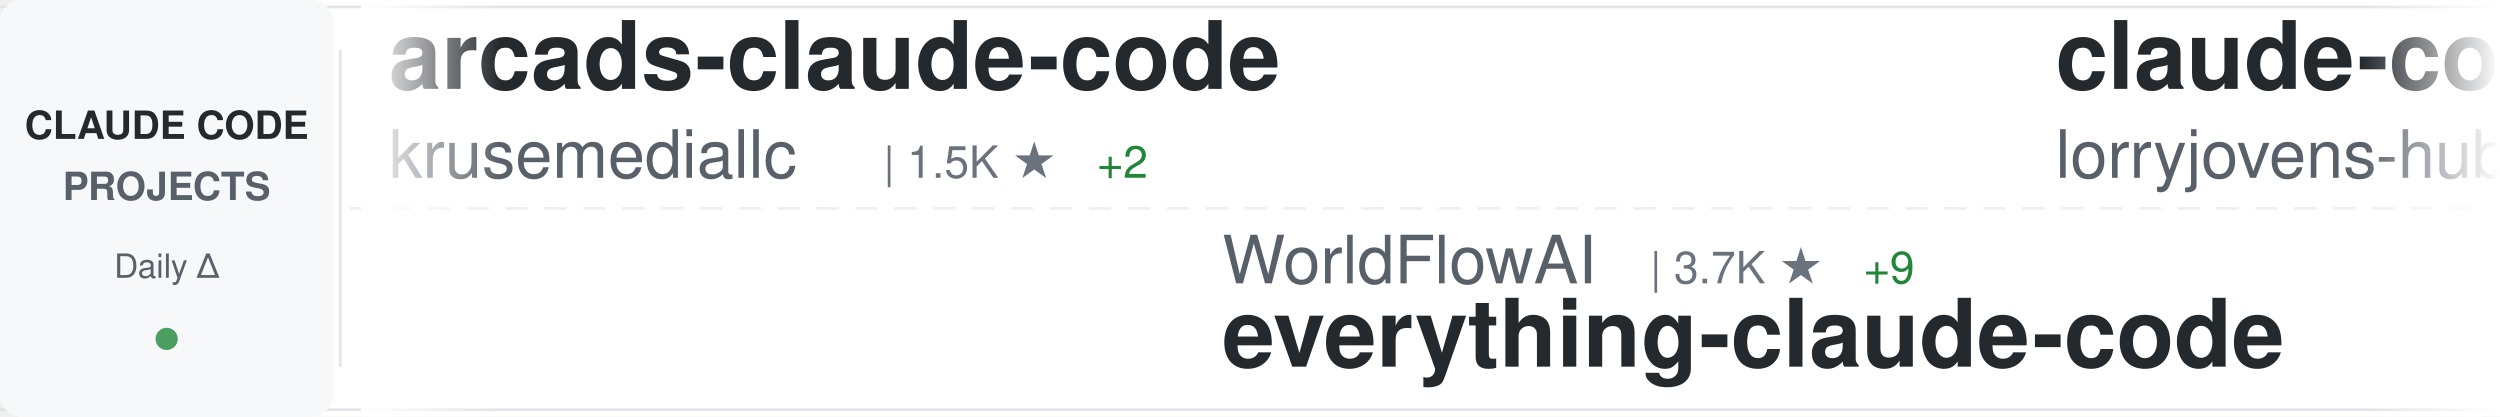
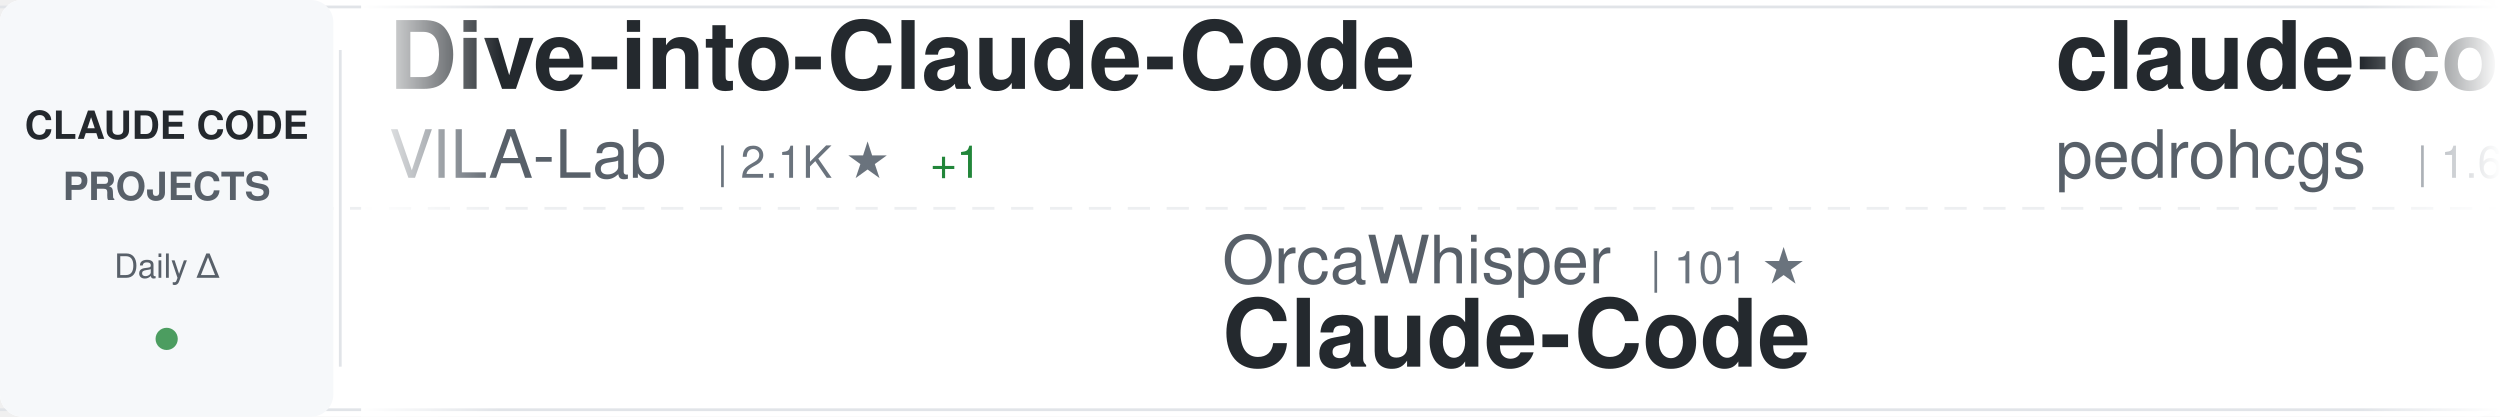
<svg xmlns="http://www.w3.org/2000/svg" width="900" height="150">
  <defs>
    <linearGradient id="awesomeLeftFade" x1="0%" y1="0%" x2="100%" y2="0%">
      <stop offset="0%" style="stop-color:#ffffff;stop-opacity:1" />
      <stop offset="100%" style="stop-color:#ffffff;stop-opacity:0" />
    </linearGradient>
    <linearGradient id="awesomeRightFade" x1="0%" y1="0%" x2="100%" y2="0%">
      <stop offset="0%" style="stop-color:#ffffff;stop-opacity:0" />
      <stop offset="100%" style="stop-color:#ffffff;stop-opacity:1" />
    </linearGradient>
  </defs>
  <rect width="900" height="150" fill="#ffffff" rx="8" />
  <rect x="0" y="2" width="900" height="1" fill="#e1e4e8" />
  <rect x="0" y="147" width="900" height="1" fill="#e1e4e8" />
  <line x1="0" y1="75" x2="900" y2="75" stroke="#e1e4e8" stroke-width="1" stroke-dasharray="8 6" opacity="0.6" />
  <rect x="0" y="0" width="120" height="150" fill="#f6f8fa" rx="8" />
  <text x="60" y="50" font-family="-apple-system, BlinkMacSystemFont, 'Segoe UI', Helvetica, Arial, sans-serif" font-size="14" font-weight="600" fill="#24292e" text-anchor="middle">CLAUDE CODE</text>
  <text x="60" y="72" font-family="-apple-system, BlinkMacSystemFont, 'Segoe UI', Helvetica, Arial, sans-serif" font-size="14" font-weight="600" fill="#586069" text-anchor="middle">PROJECTS</text>
  <text x="60" y="100" font-family="-apple-system, BlinkMacSystemFont, 'Segoe UI', Helvetica, Arial, sans-serif" font-size="12" font-weight="500" fill="#586069" text-anchor="middle">Daily Δ</text>
  <circle cx="60" cy="122" r="4" fill="#22863a" opacity="0.8" />
  <rect x="122" y="18" width="1" height="114" fill="#e1e4e8" />
  <clipPath id="awesomeTickerClip">
    <rect x="130" y="0" width="770" height="150" />
  </clipPath>
  <g clip-path="url(#awesomeTickerClip)">
    <g id="awesomeTickerItems">
      <animateTransform attributeName="transform" attributeType="XML" type="translate" from="0 0" to="-3000 0" dur="54s" repeatCount="indefinite" />
      <g transform="translate(0, 0)">
-         <text x="140" y="32" font-family="-apple-system, BlinkMacSystemFont, 'Segoe UI', Helvetica, Arial, sans-serif" font-size="34" font-weight="600" fill="#24292e">arcads-claude-code</text>
-         <text x="140" y="64" font-family="-apple-system, BlinkMacSystemFont, 'Segoe UI', Helvetica, Arial, sans-serif" font-size="24" font-weight="400" fill="#586069">krusemediallc</text>
-         <text x="318" y="64" font-family="-apple-system, BlinkMacSystemFont, 'Segoe UI', Helvetica, Arial, sans-serif" font-size="16" font-weight="500" fill="#6a737d">| 1.5K ★</text>
-         <text x="395" y="64" font-family="-apple-system, BlinkMacSystemFont, 'Segoe UI', Helvetica, Arial, sans-serif" font-size="16" font-weight="500" fill="#22863a"> +2</text>
+         <text x="140" y="32" font-family="-apple-system, BlinkMacSystemFont, 'Segoe UI', Helvetica, Arial, sans-serif" font-size="34" font-weight="600" fill="#24292e">Dive-into-Claude-Code</text>
+         <text x="140" y="64" font-family="-apple-system, BlinkMacSystemFont, 'Segoe UI', Helvetica, Arial, sans-serif" font-size="24" font-weight="400" fill="#586069">VILA-Lab</text>
+         <text x="258" y="64" font-family="-apple-system, BlinkMacSystemFont, 'Segoe UI', Helvetica, Arial, sans-serif" font-size="16" font-weight="500" fill="#6a737d">| 2.1K ★</text>
+         <text x="335" y="64" font-family="-apple-system, BlinkMacSystemFont, 'Segoe UI', Helvetica, Arial, sans-serif" font-size="16" font-weight="500" fill="#22863a"> +1</text>
      </g>
      <g transform="translate(300, 0)">
-         <text x="140" y="102" font-family="-apple-system, BlinkMacSystemFont, 'Segoe UI', Helvetica, Arial, sans-serif" font-size="24" font-weight="400" fill="#586069">WorldFlowAI</text>
-         <text x="294" y="102" font-family="-apple-system, BlinkMacSystemFont, 'Segoe UI', Helvetica, Arial, sans-serif" font-size="16" font-weight="500" fill="#6a737d">| 3.7K ★</text>
-         <text x="371" y="102" font-family="-apple-system, BlinkMacSystemFont, 'Segoe UI', Helvetica, Arial, sans-serif" font-size="16" font-weight="500" fill="#22863a"> +9</text>
-         <text x="140" y="132" font-family="-apple-system, BlinkMacSystemFont, 'Segoe UI', Helvetica, Arial, sans-serif" font-size="34" font-weight="600" fill="#24292e">everything-claude-code</text>
+         <text x="140" y="102" font-family="-apple-system, BlinkMacSystemFont, 'Segoe UI', Helvetica, Arial, sans-serif" font-size="24" font-weight="400" fill="#586069">OrcaWhisper</text>
+         <text x="294" y="102" font-family="-apple-system, BlinkMacSystemFont, 'Segoe UI', Helvetica, Arial, sans-serif" font-size="16" font-weight="500" fill="#6a737d">| 101 ★</text>
+         <text x="140" y="132" font-family="-apple-system, BlinkMacSystemFont, 'Segoe UI', Helvetica, Arial, sans-serif" font-size="34" font-weight="600" fill="#24292e">Claude-Code</text>
      </g>
      <g transform="translate(600, 0)">
-         <text x="140" y="32" font-family="-apple-system, BlinkMacSystemFont, 'Segoe UI', Helvetica, Arial, sans-serif" font-size="34" font-weight="600" fill="#24292e">claude-code-rust</text>
-         <text x="140" y="64" font-family="-apple-system, BlinkMacSystemFont, 'Segoe UI', Helvetica, Arial, sans-serif" font-size="24" font-weight="400" fill="#586069">lorryjovens-hub</text>
-         <text x="342" y="64" font-family="-apple-system, BlinkMacSystemFont, 'Segoe UI', Helvetica, Arial, sans-serif" font-size="16" font-weight="500" fill="#6a737d">| 1.7K ★</text>
+         <text x="140" y="32" font-family="-apple-system, BlinkMacSystemFont, 'Segoe UI', Helvetica, Arial, sans-serif" font-size="34" font-weight="600" fill="#24292e">claude-code-my-workflow</text>
+         <text x="140" y="64" font-family="-apple-system, BlinkMacSystemFont, 'Segoe UI', Helvetica, Arial, sans-serif" font-size="24" font-weight="400" fill="#586069">pedrohcgs</text>
+         <text x="270" y="64" font-family="-apple-system, BlinkMacSystemFont, 'Segoe UI', Helvetica, Arial, sans-serif" font-size="16" font-weight="500" fill="#6a737d">| 1.6K ★</text>
      </g>
      <g transform="translate(900, 0)">
-         <text x="140" y="102" font-family="-apple-system, BlinkMacSystemFont, 'Segoe UI', Helvetica, Arial, sans-serif" font-size="24" font-weight="400" fill="#586069">VoltAgent</text>
-         <text x="270" y="102" font-family="-apple-system, BlinkMacSystemFont, 'Segoe UI', Helvetica, Arial, sans-serif" font-size="16" font-weight="500" fill="#6a737d">| 25.4K ★</text>
-         <text x="356" y="102" font-family="-apple-system, BlinkMacSystemFont, 'Segoe UI', Helvetica, Arial, sans-serif" font-size="16" font-weight="500" fill="#22863a"> +6</text>
-         <text x="140" y="132" font-family="-apple-system, BlinkMacSystemFont, 'Segoe UI', Helvetica, Arial, sans-serif" font-size="34" font-weight="600" fill="#24292e">awesome-claude-code-suba...</text>
+         <text x="140" y="102" font-family="-apple-system, BlinkMacSystemFont, 'Segoe UI', Helvetica, Arial, sans-serif" font-size="24" font-weight="400" fill="#586069">shareAI-lab</text>
+         <text x="294" y="102" font-family="-apple-system, BlinkMacSystemFont, 'Segoe UI', Helvetica, Arial, sans-serif" font-size="16" font-weight="500" fill="#6a737d">| 77.8K ★</text>
+         <text x="380" y="102" font-family="-apple-system, BlinkMacSystemFont, 'Segoe UI', Helvetica, Arial, sans-serif" font-size="16" font-weight="500" fill="#22863a"> +35</text>
+         <text x="140" y="132" font-family="-apple-system, BlinkMacSystemFont, 'Segoe UI', Helvetica, Arial, sans-serif" font-size="34" font-weight="600" fill="#24292e">learn-claude-code</text>
      </g>
      <g transform="translate(1200, 0)">
-         <text x="140" y="32" font-family="-apple-system, BlinkMacSystemFont, 'Segoe UI', Helvetica, Arial, sans-serif" font-size="34" font-weight="600" fill="#24292e">claude-code-source-build</text>
-         <text x="140" y="64" font-family="-apple-system, BlinkMacSystemFont, 'Segoe UI', Helvetica, Arial, sans-serif" font-size="24" font-weight="400" fill="#586069">andrew-kramer-inno</text>
-         <text x="378" y="64" font-family="-apple-system, BlinkMacSystemFont, 'Segoe UI', Helvetica, Arial, sans-serif" font-size="16" font-weight="500" fill="#6a737d">| 595 ★</text>
+         <text x="140" y="32" font-family="-apple-system, BlinkMacSystemFont, 'Segoe UI', Helvetica, Arial, sans-serif" font-size="34" font-weight="600" fill="#24292e">claude-code-showcase</text>
+         <text x="140" y="64" font-family="-apple-system, BlinkMacSystemFont, 'Segoe UI', Helvetica, Arial, sans-serif" font-size="24" font-weight="400" fill="#586069">ChrisWiles</text>
+         <text x="282" y="64" font-family="-apple-system, BlinkMacSystemFont, 'Segoe UI', Helvetica, Arial, sans-serif" font-size="16" font-weight="500" fill="#6a737d">| 6.1K ★</text>
      </g>
      <g transform="translate(1500, 0)">
-         <text x="140" y="102" font-family="-apple-system, BlinkMacSystemFont, 'Segoe UI', Helvetica, Arial, sans-serif" font-size="24" font-weight="400" fill="#586069">fuergaosi233</text>
-         <text x="306" y="102" font-family="-apple-system, BlinkMacSystemFont, 'Segoe UI', Helvetica, Arial, sans-serif" font-size="16" font-weight="500" fill="#6a737d">| 2.8K ★</text>
-         <text x="383" y="102" font-family="-apple-system, BlinkMacSystemFont, 'Segoe UI', Helvetica, Arial, sans-serif" font-size="16" font-weight="500" fill="#22863a"> +1</text>
-         <text x="140" y="132" font-family="-apple-system, BlinkMacSystemFont, 'Segoe UI', Helvetica, Arial, sans-serif" font-size="34" font-weight="600" fill="#24292e">claude-code-proxy</text>
+         <text x="140" y="102" font-family="-apple-system, BlinkMacSystemFont, 'Segoe UI', Helvetica, Arial, sans-serif" font-size="24" font-weight="400" fill="#586069">SeemSeam</text>
+         <text x="258" y="102" font-family="-apple-system, BlinkMacSystemFont, 'Segoe UI', Helvetica, Arial, sans-serif" font-size="16" font-weight="500" fill="#6a737d">| 3.5K ★</text>
+         <text x="335" y="102" font-family="-apple-system, BlinkMacSystemFont, 'Segoe UI', Helvetica, Arial, sans-serif" font-size="16" font-weight="500" fill="#22863a"> +1</text>
+         <text x="140" y="132" font-family="-apple-system, BlinkMacSystemFont, 'Segoe UI', Helvetica, Arial, sans-serif" font-size="34" font-weight="600" fill="#24292e">claude_codex_bridge</text>
      </g>
      <g transform="translate(1800, 0)">
-         <text x="140" y="32" font-family="-apple-system, BlinkMacSystemFont, 'Segoe UI', Helvetica, Arial, sans-serif" font-size="34" font-weight="600" fill="#24292e">ECC</text>
-         <text x="140" y="64" font-family="-apple-system, BlinkMacSystemFont, 'Segoe UI', Helvetica, Arial, sans-serif" font-size="24" font-weight="400" fill="#586069">affaan-m</text>
-         <text x="258" y="64" font-family="-apple-system, BlinkMacSystemFont, 'Segoe UI', Helvetica, Arial, sans-serif" font-size="16" font-weight="500" fill="#6a737d">| 269.0K ★</text>
-         <text x="353" y="64" font-family="-apple-system, BlinkMacSystemFont, 'Segoe UI', Helvetica, Arial, sans-serif" font-size="16" font-weight="500" fill="#22863a"> +134</text>
+         <text x="140" y="32" font-family="-apple-system, BlinkMacSystemFont, 'Segoe UI', Helvetica, Arial, sans-serif" font-size="34" font-weight="600" fill="#24292e">claude-code-source</text>
+         <text x="140" y="64" font-family="-apple-system, BlinkMacSystemFont, 'Segoe UI', Helvetica, Arial, sans-serif" font-size="24" font-weight="400" fill="#586069">AprilNEA</text>
+         <text x="258" y="64" font-family="-apple-system, BlinkMacSystemFont, 'Segoe UI', Helvetica, Arial, sans-serif" font-size="16" font-weight="500" fill="#6a737d">| 392 ★</text>
+         <text x="326" y="64" font-family="-apple-system, BlinkMacSystemFont, 'Segoe UI', Helvetica, Arial, sans-serif" font-size="16" font-weight="500" fill="#22863a"> +1</text>
      </g>
      <g transform="translate(2100, 0)">
-         <text x="140" y="102" font-family="-apple-system, BlinkMacSystemFont, 'Segoe UI', Helvetica, Arial, sans-serif" font-size="24" font-weight="400" fill="#586069">disler</text>
-         <text x="234" y="102" font-family="-apple-system, BlinkMacSystemFont, 'Segoe UI', Helvetica, Arial, sans-serif" font-size="16" font-weight="500" fill="#6a737d">| 1.7K ★</text>
-         <text x="140" y="132" font-family="-apple-system, BlinkMacSystemFont, 'Segoe UI', Helvetica, Arial, sans-serif" font-size="34" font-weight="600" fill="#24292e">pi-vs-claude-code</text>
+         <text x="140" y="102" font-family="-apple-system, BlinkMacSystemFont, 'Segoe UI', Helvetica, Arial, sans-serif" font-size="24" font-weight="400" fill="#586069">ghuntley</text>
+         <text x="258" y="102" font-family="-apple-system, BlinkMacSystemFont, 'Segoe UI', Helvetica, Arial, sans-serif" font-size="16" font-weight="500" fill="#6a737d">| 991 ★</text>
+         <text x="140" y="132" font-family="-apple-system, BlinkMacSystemFont, 'Segoe UI', Helvetica, Arial, sans-serif" font-size="34" font-weight="600" fill="#24292e">claude-code-source-code-...</text>
      </g>
      <g transform="translate(2400, 0)">
-         <text x="140" y="32" font-family="-apple-system, BlinkMacSystemFont, 'Segoe UI', Helvetica, Arial, sans-serif" font-size="34" font-weight="600" fill="#24292e">Claude-Code</text>
-         <text x="140" y="64" font-family="-apple-system, BlinkMacSystemFont, 'Segoe UI', Helvetica, Arial, sans-serif" font-size="24" font-weight="400" fill="#586069">KPR111</text>
-         <text x="234" y="64" font-family="-apple-system, BlinkMacSystemFont, 'Segoe UI', Helvetica, Arial, sans-serif" font-size="16" font-weight="500" fill="#6a737d">| 18 ★</text>
+         <text x="140" y="32" font-family="-apple-system, BlinkMacSystemFont, 'Segoe UI', Helvetica, Arial, sans-serif" font-size="34" font-weight="600" fill="#24292e">claude-code-router</text>
+         <text x="140" y="64" font-family="-apple-system, BlinkMacSystemFont, 'Segoe UI', Helvetica, Arial, sans-serif" font-size="24" font-weight="400" fill="#586069">musistudio</text>
+         <text x="282" y="64" font-family="-apple-system, BlinkMacSystemFont, 'Segoe UI', Helvetica, Arial, sans-serif" font-size="16" font-weight="500" fill="#6a737d">| 37.5K ★</text>
+         <text x="368" y="64" font-family="-apple-system, BlinkMacSystemFont, 'Segoe UI', Helvetica, Arial, sans-serif" font-size="16" font-weight="500" fill="#22863a"> +11</text>
      </g>
      <g transform="translate(2700, 0)">
-         <text x="140" y="102" font-family="-apple-system, BlinkMacSystemFont, 'Segoe UI', Helvetica, Arial, sans-serif" font-size="24" font-weight="400" fill="#586069">feiskyer</text>
-         <text x="258" y="102" font-family="-apple-system, BlinkMacSystemFont, 'Segoe UI', Helvetica, Arial, sans-serif" font-size="16" font-weight="500" fill="#6a737d">| 1.7K ★</text>
-         <text x="140" y="132" font-family="-apple-system, BlinkMacSystemFont, 'Segoe UI', Helvetica, Arial, sans-serif" font-size="34" font-weight="600" fill="#24292e">claude-code-settings</text>
+         <text x="140" y="102" font-family="-apple-system, BlinkMacSystemFont, 'Segoe UI', Helvetica, Arial, sans-serif" font-size="24" font-weight="400" fill="#586069">liuup</text>
+         <text x="222" y="102" font-family="-apple-system, BlinkMacSystemFont, 'Segoe UI', Helvetica, Arial, sans-serif" font-size="16" font-weight="500" fill="#6a737d">| 4.0K ★</text>
+         <text x="140" y="132" font-family="-apple-system, BlinkMacSystemFont, 'Segoe UI', Helvetica, Arial, sans-serif" font-size="34" font-weight="600" fill="#24292e">claude-code-analysis</text>
      </g>
      <g transform="translate(3000, 0)">
-         <text x="140" y="32" font-family="-apple-system, BlinkMacSystemFont, 'Segoe UI', Helvetica, Arial, sans-serif" font-size="34" font-weight="600" fill="#24292e">arcads-claude-code</text>
-         <text x="140" y="64" font-family="-apple-system, BlinkMacSystemFont, 'Segoe UI', Helvetica, Arial, sans-serif" font-size="24" font-weight="400" fill="#586069">krusemediallc</text>
-         <text x="318" y="64" font-family="-apple-system, BlinkMacSystemFont, 'Segoe UI', Helvetica, Arial, sans-serif" font-size="16" font-weight="500" fill="#6a737d">| 1.5K ★</text>
-         <text x="395" y="64" font-family="-apple-system, BlinkMacSystemFont, 'Segoe UI', Helvetica, Arial, sans-serif" font-size="16" font-weight="500" fill="#22863a"> +2</text>
+         <text x="140" y="32" font-family="-apple-system, BlinkMacSystemFont, 'Segoe UI', Helvetica, Arial, sans-serif" font-size="34" font-weight="600" fill="#24292e">Dive-into-Claude-Code</text>
+         <text x="140" y="64" font-family="-apple-system, BlinkMacSystemFont, 'Segoe UI', Helvetica, Arial, sans-serif" font-size="24" font-weight="400" fill="#586069">VILA-Lab</text>
+         <text x="258" y="64" font-family="-apple-system, BlinkMacSystemFont, 'Segoe UI', Helvetica, Arial, sans-serif" font-size="16" font-weight="500" fill="#6a737d">| 2.1K ★</text>
+         <text x="335" y="64" font-family="-apple-system, BlinkMacSystemFont, 'Segoe UI', Helvetica, Arial, sans-serif" font-size="16" font-weight="500" fill="#22863a"> +1</text>
      </g>
      <g transform="translate(3300, 0)">
-         <text x="140" y="102" font-family="-apple-system, BlinkMacSystemFont, 'Segoe UI', Helvetica, Arial, sans-serif" font-size="24" font-weight="400" fill="#586069">WorldFlowAI</text>
-         <text x="294" y="102" font-family="-apple-system, BlinkMacSystemFont, 'Segoe UI', Helvetica, Arial, sans-serif" font-size="16" font-weight="500" fill="#6a737d">| 3.7K ★</text>
-         <text x="371" y="102" font-family="-apple-system, BlinkMacSystemFont, 'Segoe UI', Helvetica, Arial, sans-serif" font-size="16" font-weight="500" fill="#22863a"> +9</text>
-         <text x="140" y="132" font-family="-apple-system, BlinkMacSystemFont, 'Segoe UI', Helvetica, Arial, sans-serif" font-size="34" font-weight="600" fill="#24292e">everything-claude-code</text>
+         <text x="140" y="102" font-family="-apple-system, BlinkMacSystemFont, 'Segoe UI', Helvetica, Arial, sans-serif" font-size="24" font-weight="400" fill="#586069">OrcaWhisper</text>
+         <text x="294" y="102" font-family="-apple-system, BlinkMacSystemFont, 'Segoe UI', Helvetica, Arial, sans-serif" font-size="16" font-weight="500" fill="#6a737d">| 101 ★</text>
+         <text x="140" y="132" font-family="-apple-system, BlinkMacSystemFont, 'Segoe UI', Helvetica, Arial, sans-serif" font-size="34" font-weight="600" fill="#24292e">Claude-Code</text>
      </g>
      <g transform="translate(3600, 0)">
-         <text x="140" y="32" font-family="-apple-system, BlinkMacSystemFont, 'Segoe UI', Helvetica, Arial, sans-serif" font-size="34" font-weight="600" fill="#24292e">claude-code-rust</text>
-         <text x="140" y="64" font-family="-apple-system, BlinkMacSystemFont, 'Segoe UI', Helvetica, Arial, sans-serif" font-size="24" font-weight="400" fill="#586069">lorryjovens-hub</text>
-         <text x="342" y="64" font-family="-apple-system, BlinkMacSystemFont, 'Segoe UI', Helvetica, Arial, sans-serif" font-size="16" font-weight="500" fill="#6a737d">| 1.7K ★</text>
+         <text x="140" y="32" font-family="-apple-system, BlinkMacSystemFont, 'Segoe UI', Helvetica, Arial, sans-serif" font-size="34" font-weight="600" fill="#24292e">claude-code-my-workflow</text>
+         <text x="140" y="64" font-family="-apple-system, BlinkMacSystemFont, 'Segoe UI', Helvetica, Arial, sans-serif" font-size="24" font-weight="400" fill="#586069">pedrohcgs</text>
+         <text x="270" y="64" font-family="-apple-system, BlinkMacSystemFont, 'Segoe UI', Helvetica, Arial, sans-serif" font-size="16" font-weight="500" fill="#6a737d">| 1.6K ★</text>
      </g>
      <g transform="translate(3900, 0)">
-         <text x="140" y="102" font-family="-apple-system, BlinkMacSystemFont, 'Segoe UI', Helvetica, Arial, sans-serif" font-size="24" font-weight="400" fill="#586069">VoltAgent</text>
-         <text x="270" y="102" font-family="-apple-system, BlinkMacSystemFont, 'Segoe UI', Helvetica, Arial, sans-serif" font-size="16" font-weight="500" fill="#6a737d">| 25.4K ★</text>
-         <text x="356" y="102" font-family="-apple-system, BlinkMacSystemFont, 'Segoe UI', Helvetica, Arial, sans-serif" font-size="16" font-weight="500" fill="#22863a"> +6</text>
-         <text x="140" y="132" font-family="-apple-system, BlinkMacSystemFont, 'Segoe UI', Helvetica, Arial, sans-serif" font-size="34" font-weight="600" fill="#24292e">awesome-claude-code-suba...</text>
+         <text x="140" y="102" font-family="-apple-system, BlinkMacSystemFont, 'Segoe UI', Helvetica, Arial, sans-serif" font-size="24" font-weight="400" fill="#586069">shareAI-lab</text>
+         <text x="294" y="102" font-family="-apple-system, BlinkMacSystemFont, 'Segoe UI', Helvetica, Arial, sans-serif" font-size="16" font-weight="500" fill="#6a737d">| 77.8K ★</text>
+         <text x="380" y="102" font-family="-apple-system, BlinkMacSystemFont, 'Segoe UI', Helvetica, Arial, sans-serif" font-size="16" font-weight="500" fill="#22863a"> +35</text>
+         <text x="140" y="132" font-family="-apple-system, BlinkMacSystemFont, 'Segoe UI', Helvetica, Arial, sans-serif" font-size="34" font-weight="600" fill="#24292e">learn-claude-code</text>
      </g>
    </g>
  </g>
  <rect x="130" y="0" width="50" height="150" fill="url(#awesomeLeftFade)" />
  <rect x="850" y="0" width="50" height="150" fill="url(#awesomeRightFade)" />
</svg>
